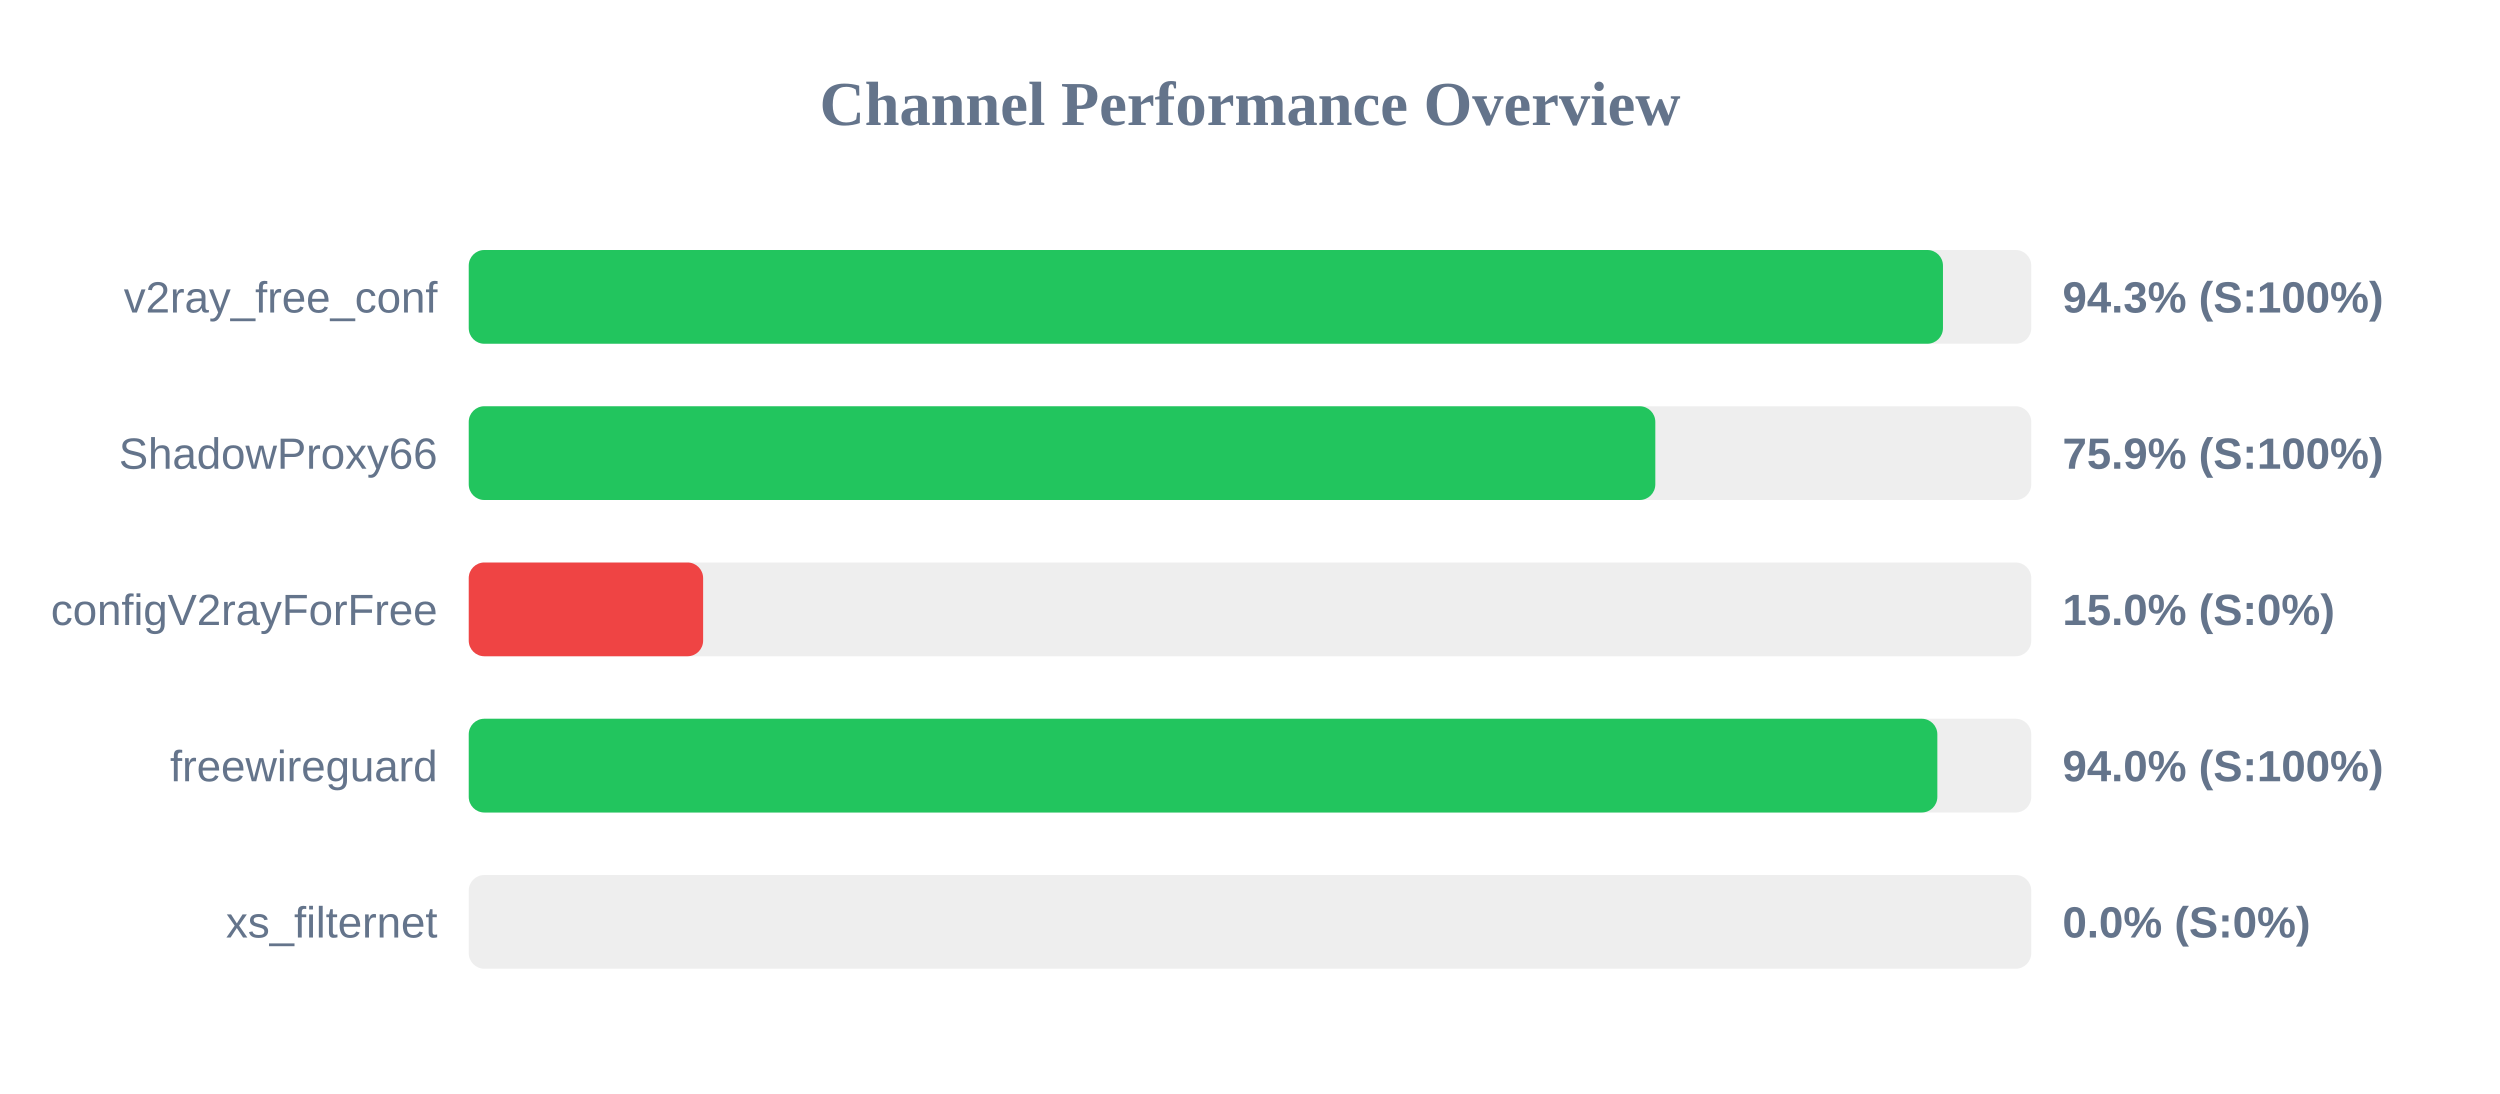
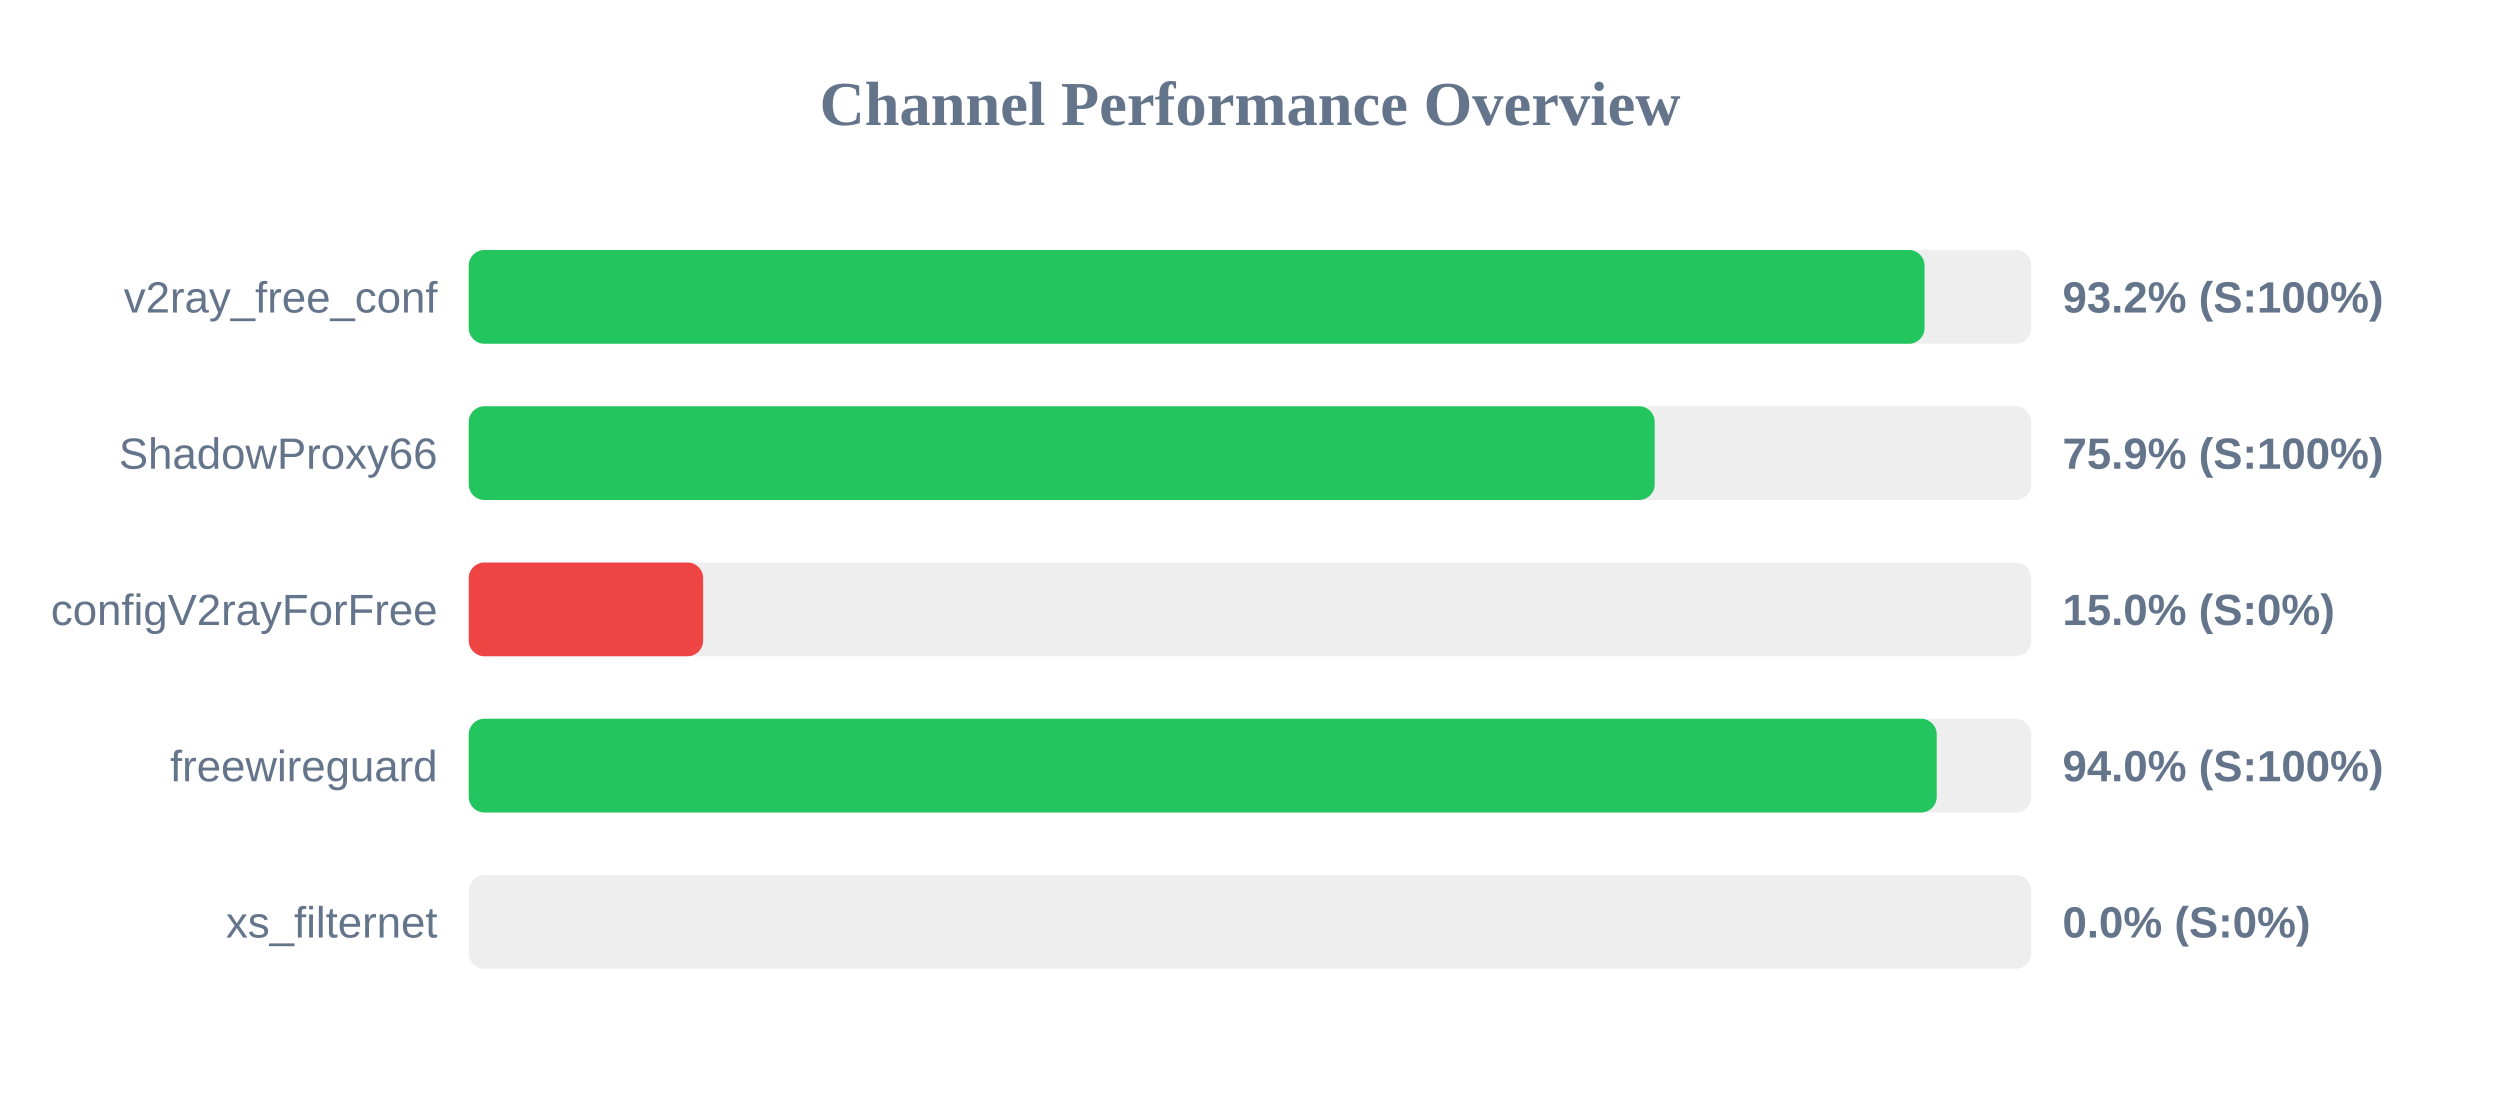
<svg xmlns="http://www.w3.org/2000/svg" width="800" height="350" version="1.1">
  <style>
        .row { font: 14px Arial; fill: #64748b; }
        .score { font: bold 14px Arial; fill: #64748b; }
    </style>
  <text x="400" y="40" text-anchor="middle" font-size="20px" font-weight="bold" fill="#64748b">Channel Performance Overview</text>
  <rect x="150" y="80" width="500" height="30" fill="#eee" rx="5" />
-   <rect x="150" y="80" width="471.75" height="30" fill="#22c55e" rx="5" />
+   <rect x="150" y="80" width="465.85" height="30" fill="#22c55e" rx="5" />
  <text x="140" y="100" text-anchor="end" class="row">v2ray_free_conf</text>
-   <text x="660" y="100" text-anchor="start" class="score">94.3% (S:100%)</text>
+   <text x="660" y="100" text-anchor="start" class="score">93.2% (S:100%)</text>
  <rect x="150" y="130" width="500" height="30" fill="#eee" rx="5" />
-   <rect x="150" y="130" width="379.7" height="30" fill="#22c55e" rx="5" />
+   <rect x="150" y="130" width="379.5" height="30" fill="#22c55e" rx="5" />
  <text x="140" y="150" text-anchor="end" class="row">ShadowProxy66</text>
  <text x="660" y="150" text-anchor="start" class="score">75.9% (S:100%)</text>
  <rect x="150" y="180" width="500" height="30" fill="#eee" rx="5" />
  <rect x="150" y="180" width="75.0" height="30" fill="#ef4444" rx="5" />
  <text x="140" y="200" text-anchor="end" class="row">configV2rayForFree</text>
  <text x="660" y="200" text-anchor="start" class="score">15.0% (S:0%)</text>
  <rect x="150" y="230" width="500" height="30" fill="#eee" rx="5" />
-   <rect x="150" y="230" width="469.95" height="30" fill="#22c55e" rx="5" />
+   <rect x="150" y="230" width="469.75" height="30" fill="#22c55e" rx="5" />
  <text x="140" y="250" text-anchor="end" class="row">freewireguard</text>
  <text x="660" y="250" text-anchor="start" class="score">94.0% (S:100%)</text>
  <rect x="150" y="280" width="500" height="30" fill="#eee" rx="5" />
  <rect x="150" y="280" width="0.0" height="30" fill="#ef4444" rx="5" />
  <text x="140" y="300" text-anchor="end" class="row">xs_filternet</text>
  <text x="660" y="300" text-anchor="start" class="score">0.0% (S:0%)</text>
</svg>
